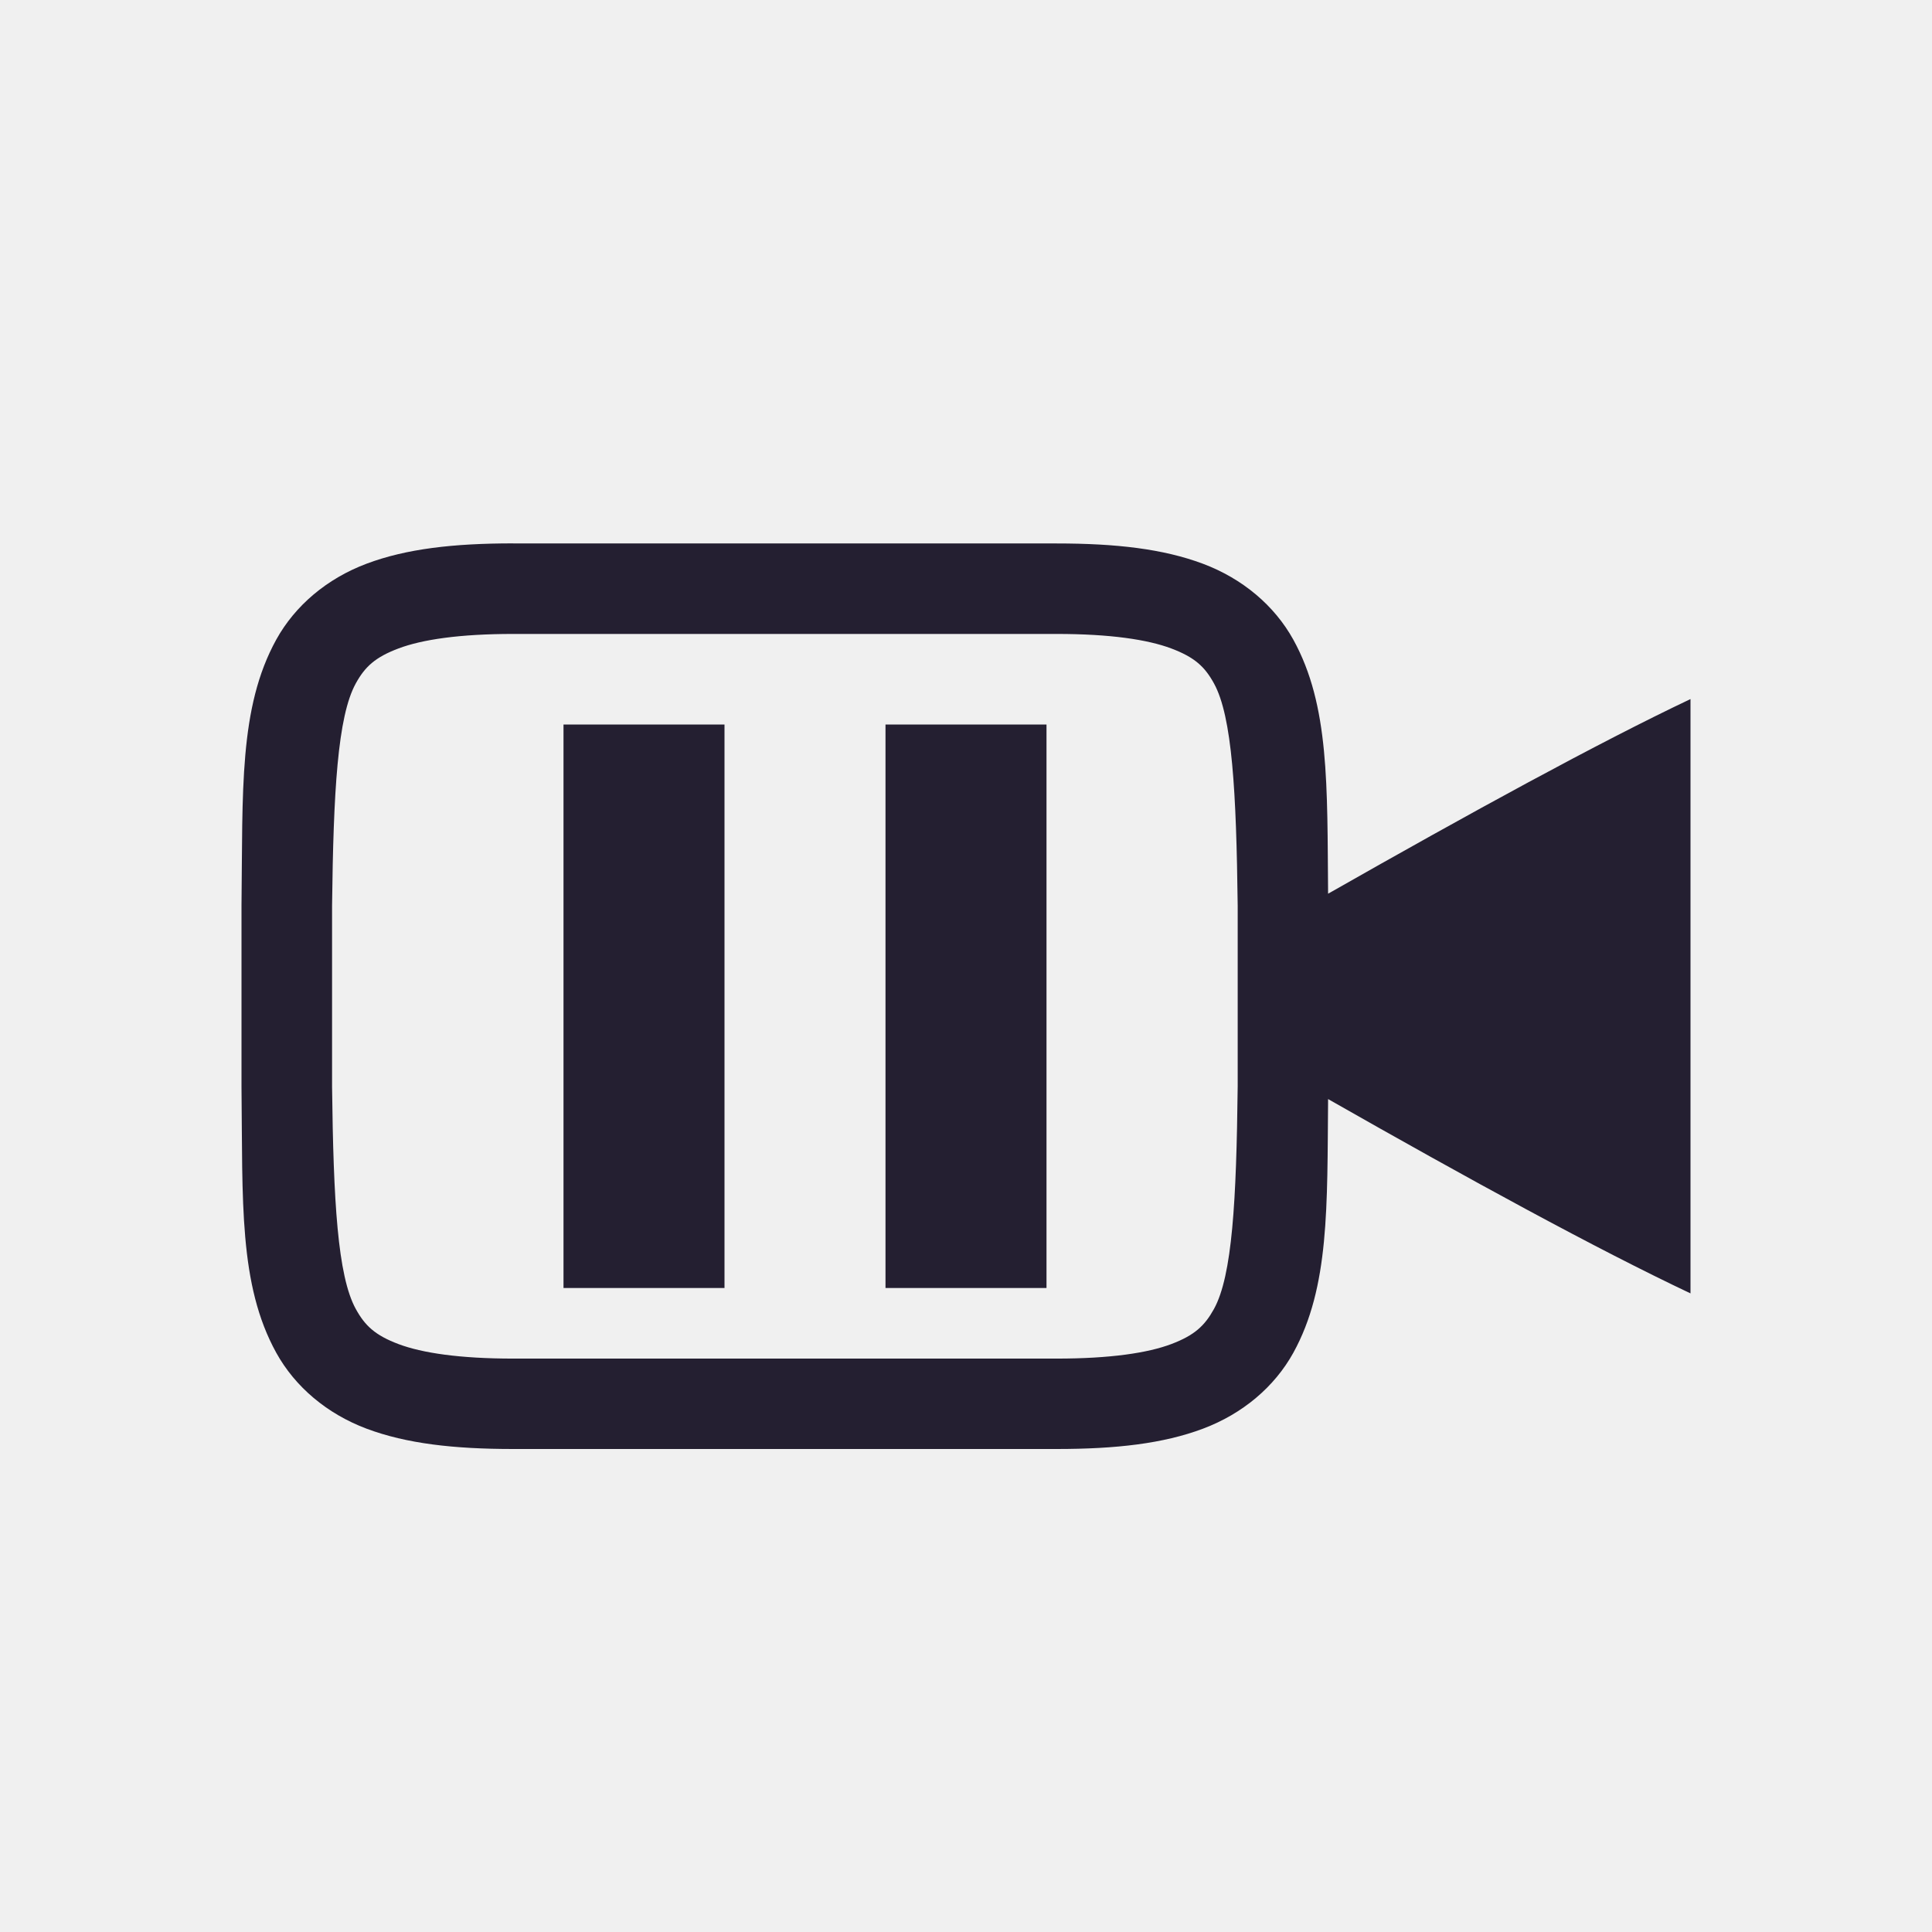
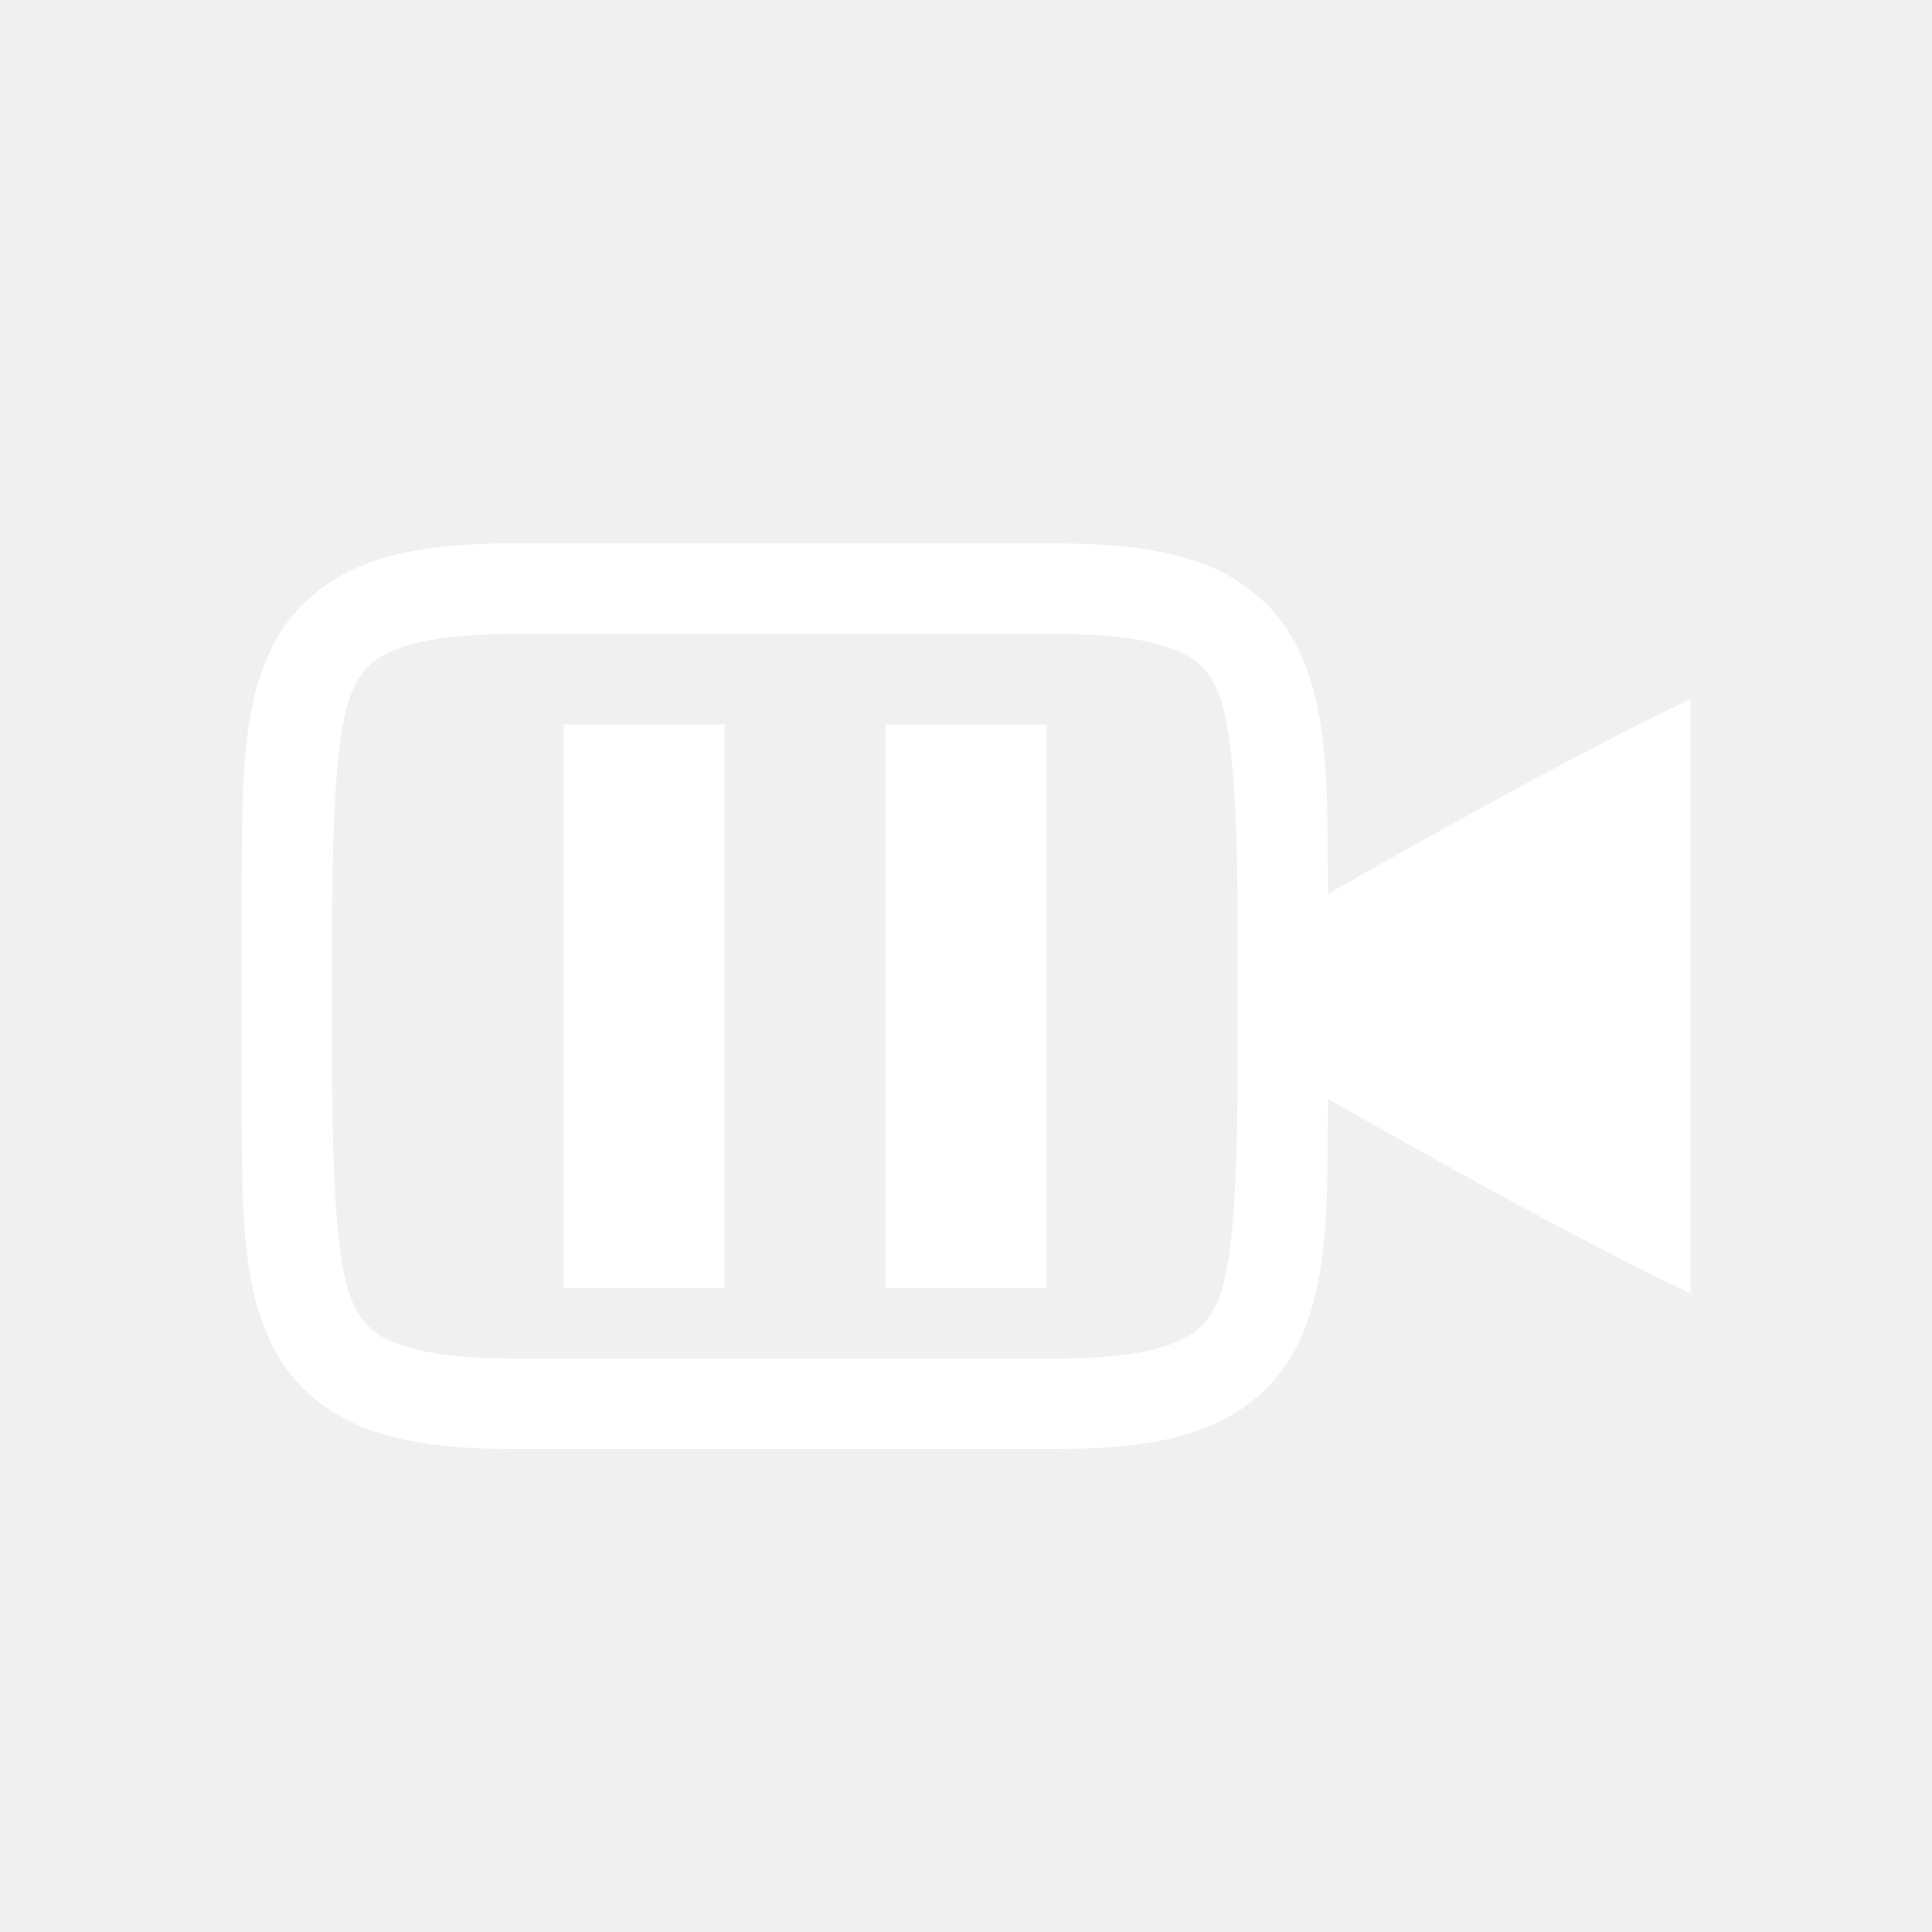
<svg xmlns="http://www.w3.org/2000/svg" width="24" height="24" version="1">
  <defs>
    <style type="text/css">
   .ColorScheme-Text { color:#5c616c; } .ColorScheme-Highlight { color:#5294e2; } .ColorScheme-ButtonBackground { color:#d3dae3; }
  </style>
  </defs>
  <g transform="matrix(1.125,0,0,1.125,-438.0004,-199.125)">
-     <path d="m6.375 6.75c-0.74 0-1.327 0.067-1.82 0.252-0.493 0.185-0.889 0.52-1.123 0.943-0.467 0.847-0.415 1.883-0.432 3.299v0.004 2.254 0.004c0.016 1.415-0.036 2.452 0.432 3.299 0.234 0.423 0.63 0.758 1.123 0.943 0.494 0.185 1.081 0.252 1.82 0.252h6.75c0.74 0 1.325-0.067 1.818-0.252 0.493-0.185 0.889-0.52 1.123-0.943 0.45-0.816 0.42-1.816 0.432-3.152 1.748 0.995 3.333 1.861 4.502 2.414v-7.383c-1.145 0.543-2.735 1.413-4.502 2.418-0.012-1.339 0.019-2.34-0.432-3.156-0.234-0.423-0.63-0.758-1.123-0.943-0.494-0.185-1.079-0.252-1.818-0.252h-6.75zm0 1.125h6.75c0.666 0 1.131 0.07 1.424 0.18 0.292 0.11 0.417 0.227 0.531 0.434 0.227 0.412 0.278 1.346 0.295 2.762v0.484 1.285 0.475c-0.016 1.421-0.067 2.353-0.295 2.766-0.114 0.206-0.239 0.326-0.531 0.436-0.292 0.11-0.757 0.18-1.424 0.18h-6.75c-0.666 0-1.131-0.07-1.424-0.18-0.292-0.11-0.417-0.229-0.531-0.436-0.227-0.412-0.278-1.344-0.295-2.76v-0.006-2.238-0.006c0.017-1.416 0.068-2.35 0.295-2.762 0.114-0.206 0.239-0.324 0.531-0.434 0.292-0.11 0.757-0.18 1.424-0.18zm0.625 1.125v7h2v-7h-2zm4 0v7h2v-7h-2z" transform="matrix(.8888889 0 0 .8888889 389.3337 177)" style="fill:#241f31" />
+     <path d="m6.375 6.75c-0.74 0-1.327 0.067-1.82 0.252-0.493 0.185-0.889 0.52-1.123 0.943-0.467 0.847-0.415 1.883-0.432 3.299v0.004 2.254 0.004c0.016 1.415-0.036 2.452 0.432 3.299 0.234 0.423 0.63 0.758 1.123 0.943 0.494 0.185 1.081 0.252 1.82 0.252h6.75c0.74 0 1.325-0.067 1.818-0.252 0.493-0.185 0.889-0.52 1.123-0.943 0.45-0.816 0.42-1.816 0.432-3.152 1.748 0.995 3.333 1.861 4.502 2.414v-7.383c-1.145 0.543-2.735 1.413-4.502 2.418-0.012-1.339 0.019-2.34-0.432-3.156-0.234-0.423-0.63-0.758-1.123-0.943-0.494-0.185-1.079-0.252-1.818-0.252h-6.75zm0 1.125h6.75c0.666 0 1.131 0.07 1.424 0.18 0.292 0.11 0.417 0.227 0.531 0.434 0.227 0.412 0.278 1.346 0.295 2.762v0.484 1.285 0.475c-0.016 1.421-0.067 2.353-0.295 2.766-0.114 0.206-0.239 0.326-0.531 0.436-0.292 0.11-0.757 0.18-1.424 0.18h-6.75c-0.666 0-1.131-0.07-1.424-0.18-0.292-0.11-0.417-0.229-0.531-0.436-0.227-0.412-0.278-1.344-0.295-2.76v-0.006-2.238-0.006c0.017-1.416 0.068-2.35 0.295-2.762 0.114-0.206 0.239-0.324 0.531-0.434 0.292-0.11 0.757-0.18 1.424-0.18zm0.625 1.125v7h2v-7h-2zm4 0v7h2v-7h-2z" transform="matrix(.8888889 0 0 .8888889 389.3337 177)" style="fill:#ffffff" />
  </g>
</svg>
